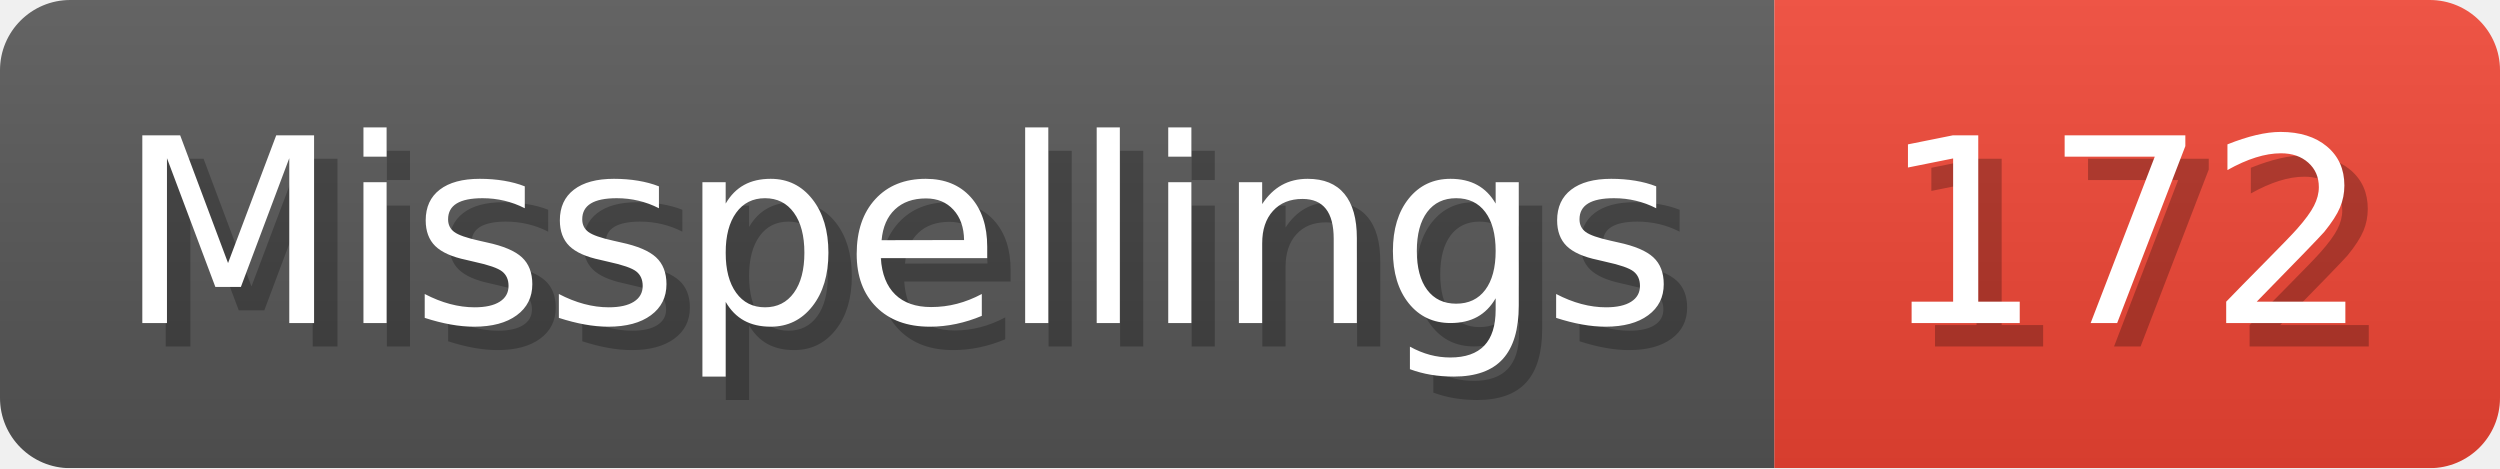
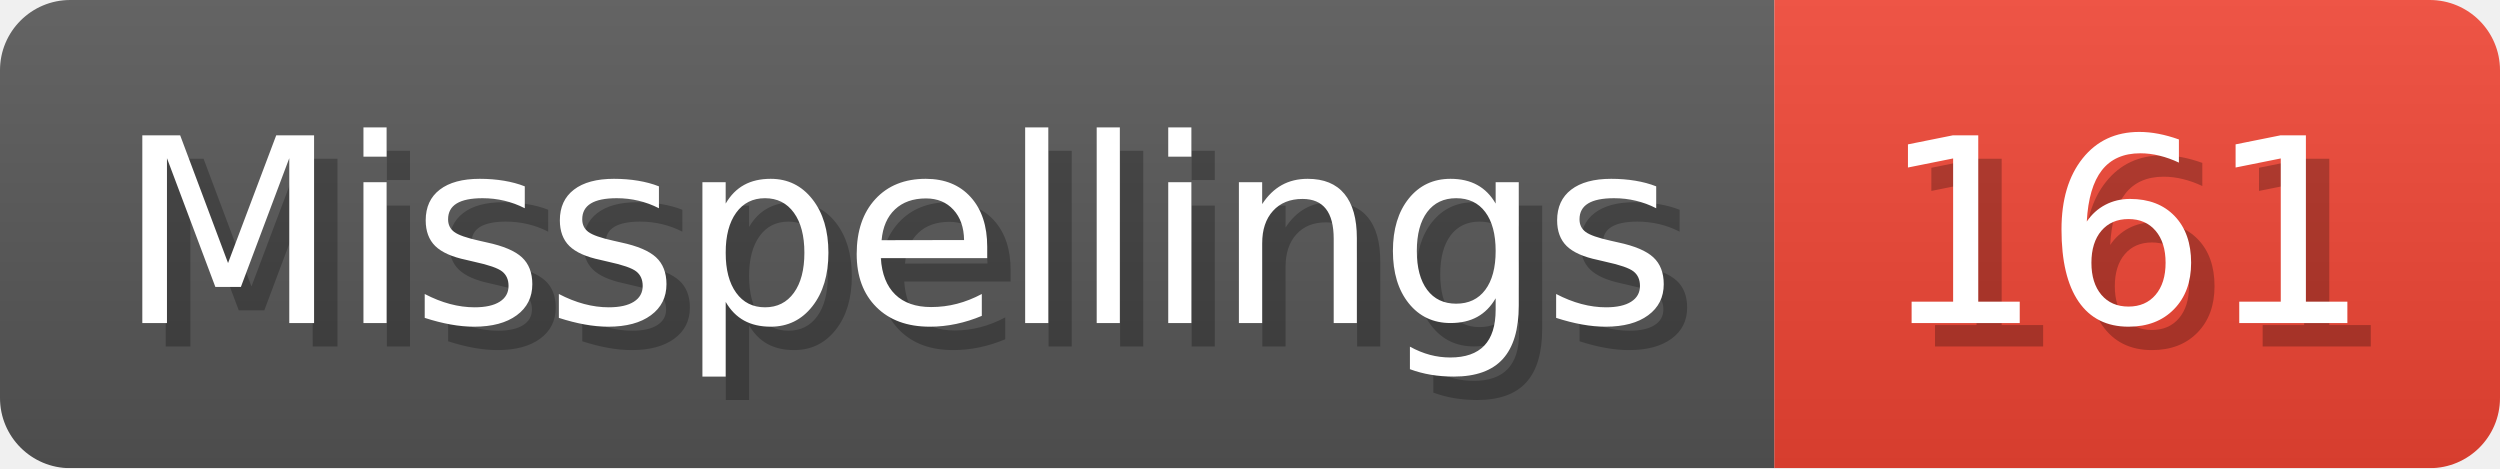
- <svg xmlns="http://www.w3.org/2000/svg" width="106.8" height="20" viewBox="0 0 1068 200" role="img" aria-label="Misspellings: 172">
+ <svg xmlns="http://www.w3.org/2000/svg" width="106.8" height="20" viewBox="0 0 1068 200" role="img" aria-label="Misspellings: 161">
  <linearGradient id="a" x2="0" y2="100%">
    <stop offset="0" stop-opacity=".1" stop-color="#EEE" />
    <stop offset="1" stop-opacity=".1" />
  </linearGradient>
  <mask id="m">
    <rect width="1068" height="200" rx="30" fill="#FFF" />
  </mask>
  <g mask="url(#m)">
    <rect width="758" height="200" fill="#555" />
    <rect width="310" height="200" fill="#E43" x="758" />
    <rect width="1068" height="200" fill="url(#a)" />
  </g>
  <g aria-hidden="true" fill="#fff" text-anchor="start" font-family="Verdana,DejaVu Sans,sans-serif" font-size="110">
    <text x="60" y="148" textLength="658" fill="#000" opacity="0.25">Misspellings</text>
    <text x="50" y="138" textLength="658">Misspellings</text>
-     <text x="813" y="148" textLength="210" fill="#000" opacity="0.25">172</text>
-     <text x="803" y="138" textLength="210">172</text>
+     <text x="813" y="148" textLength="210" fill="#000" opacity="0.25">161</text>
+     <text x="803" y="138" textLength="210">161</text>
  </g>
</svg>
